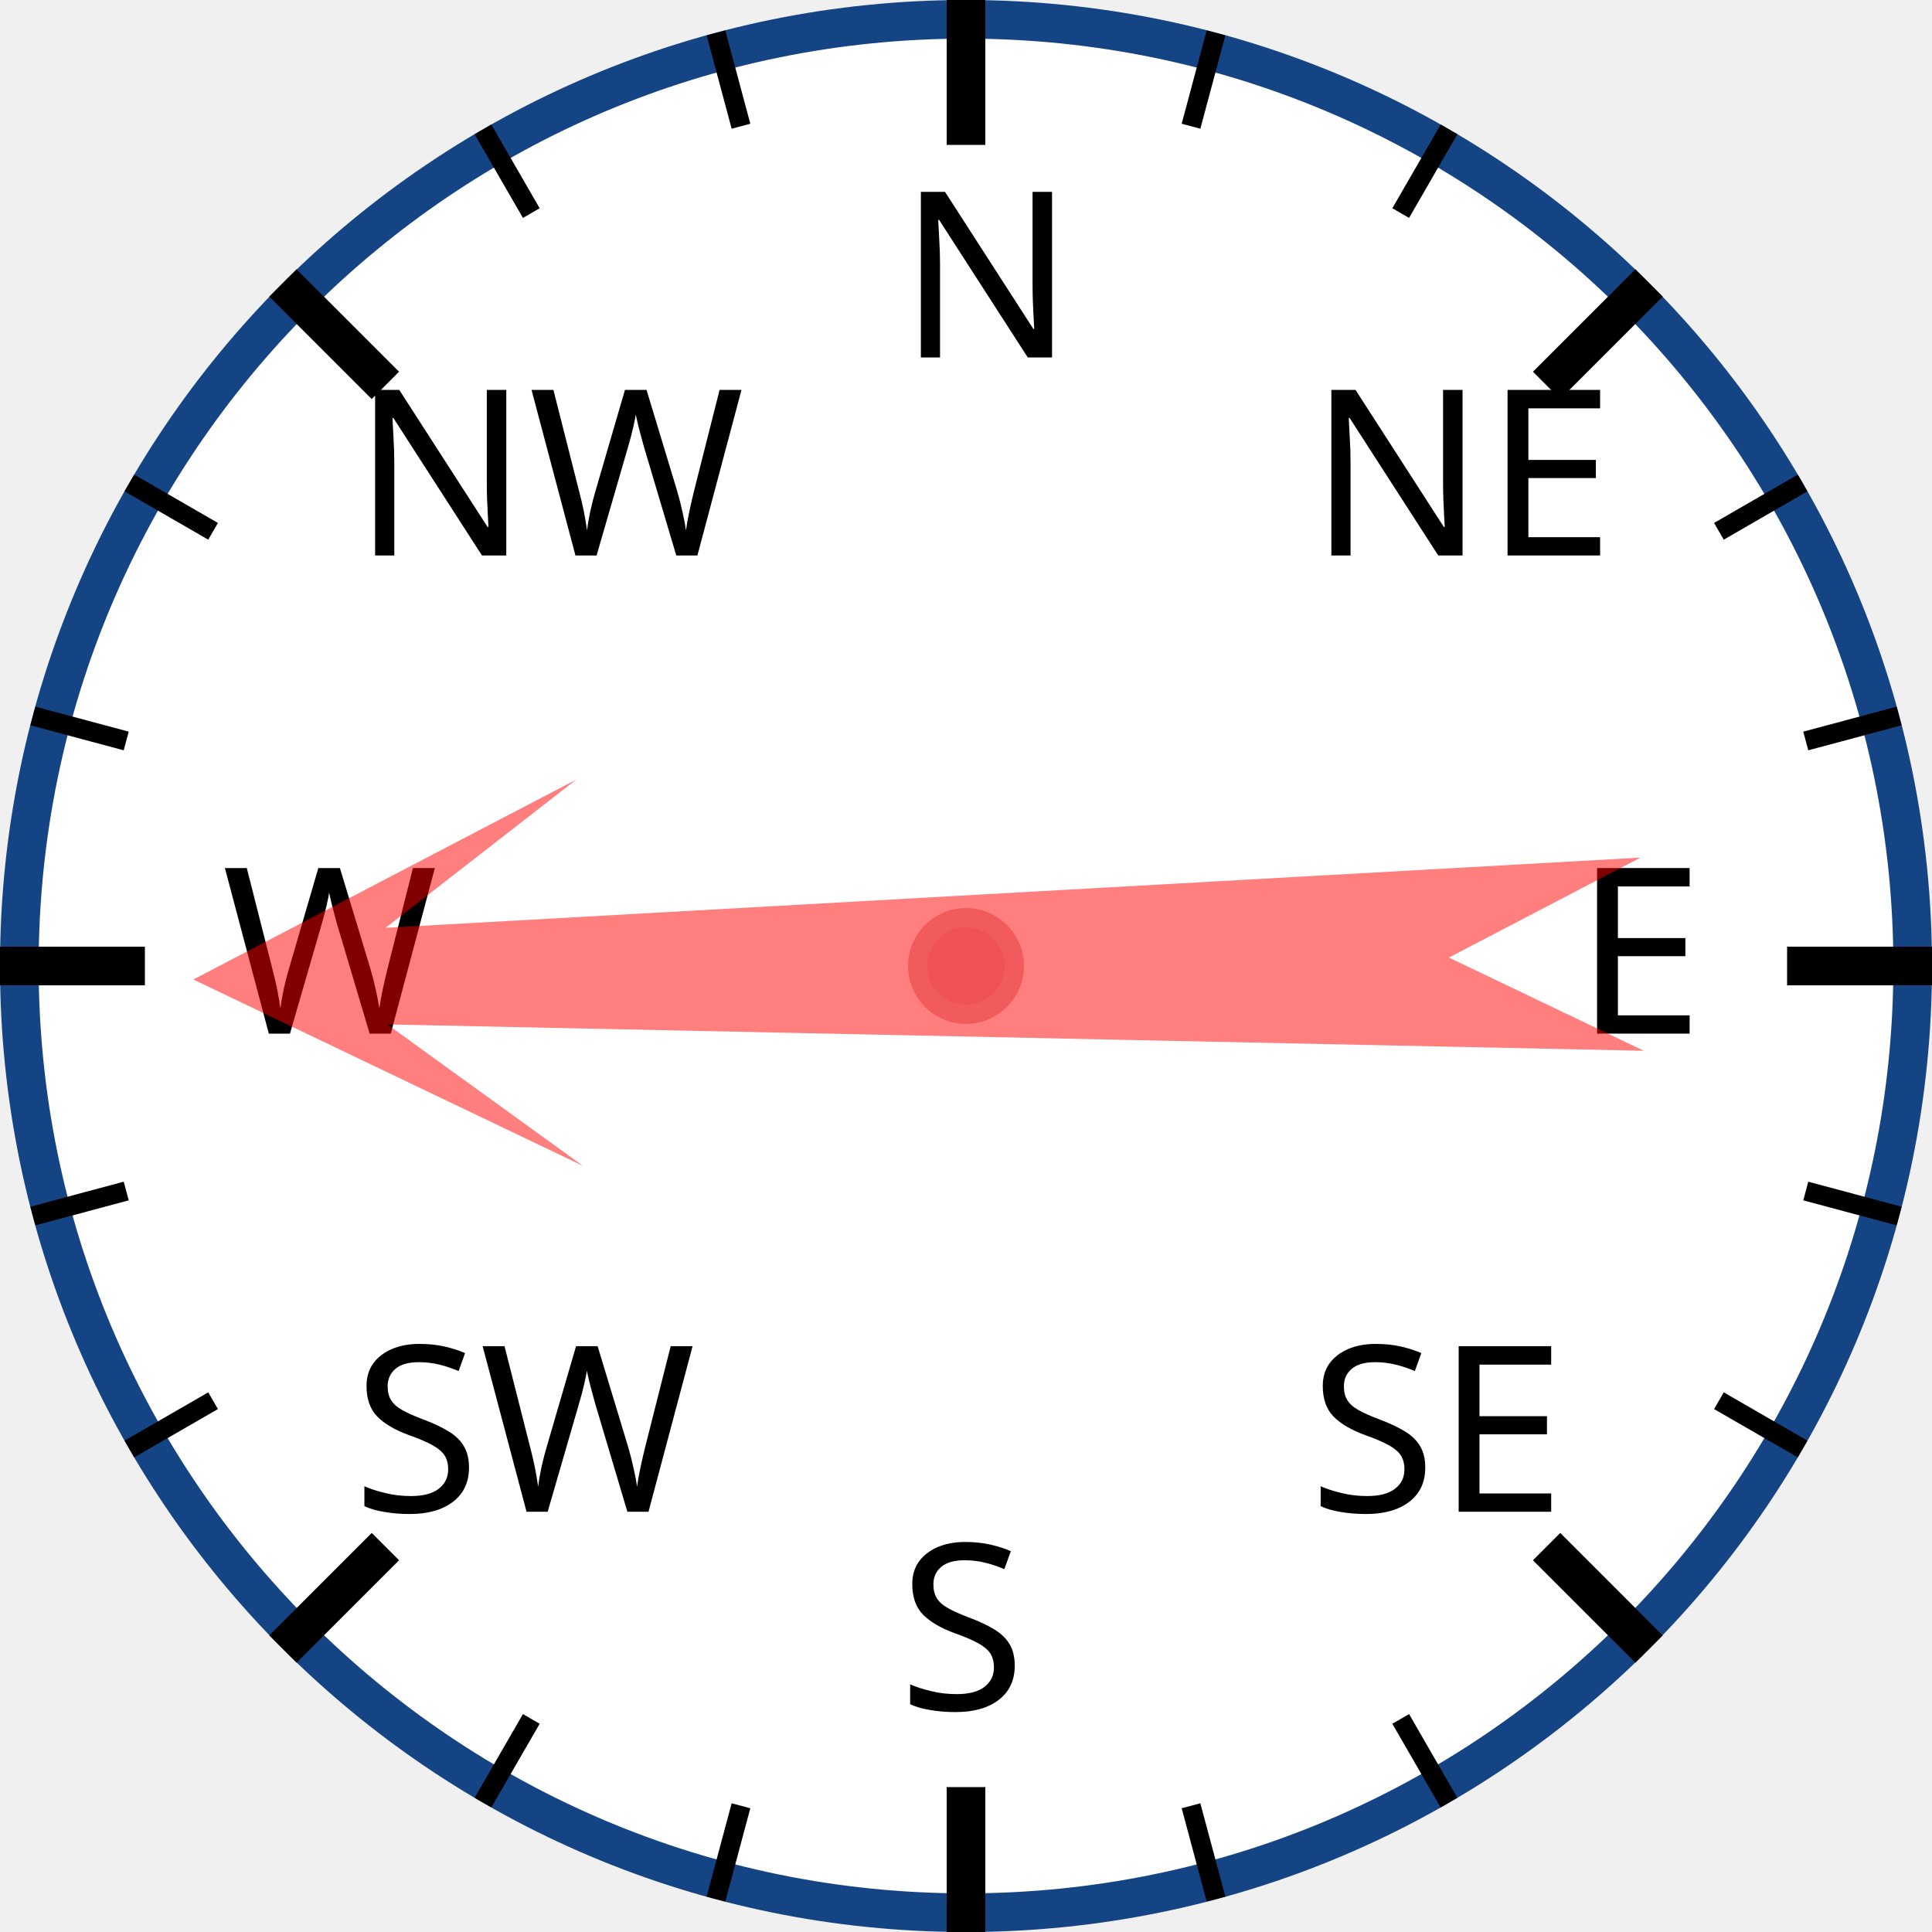
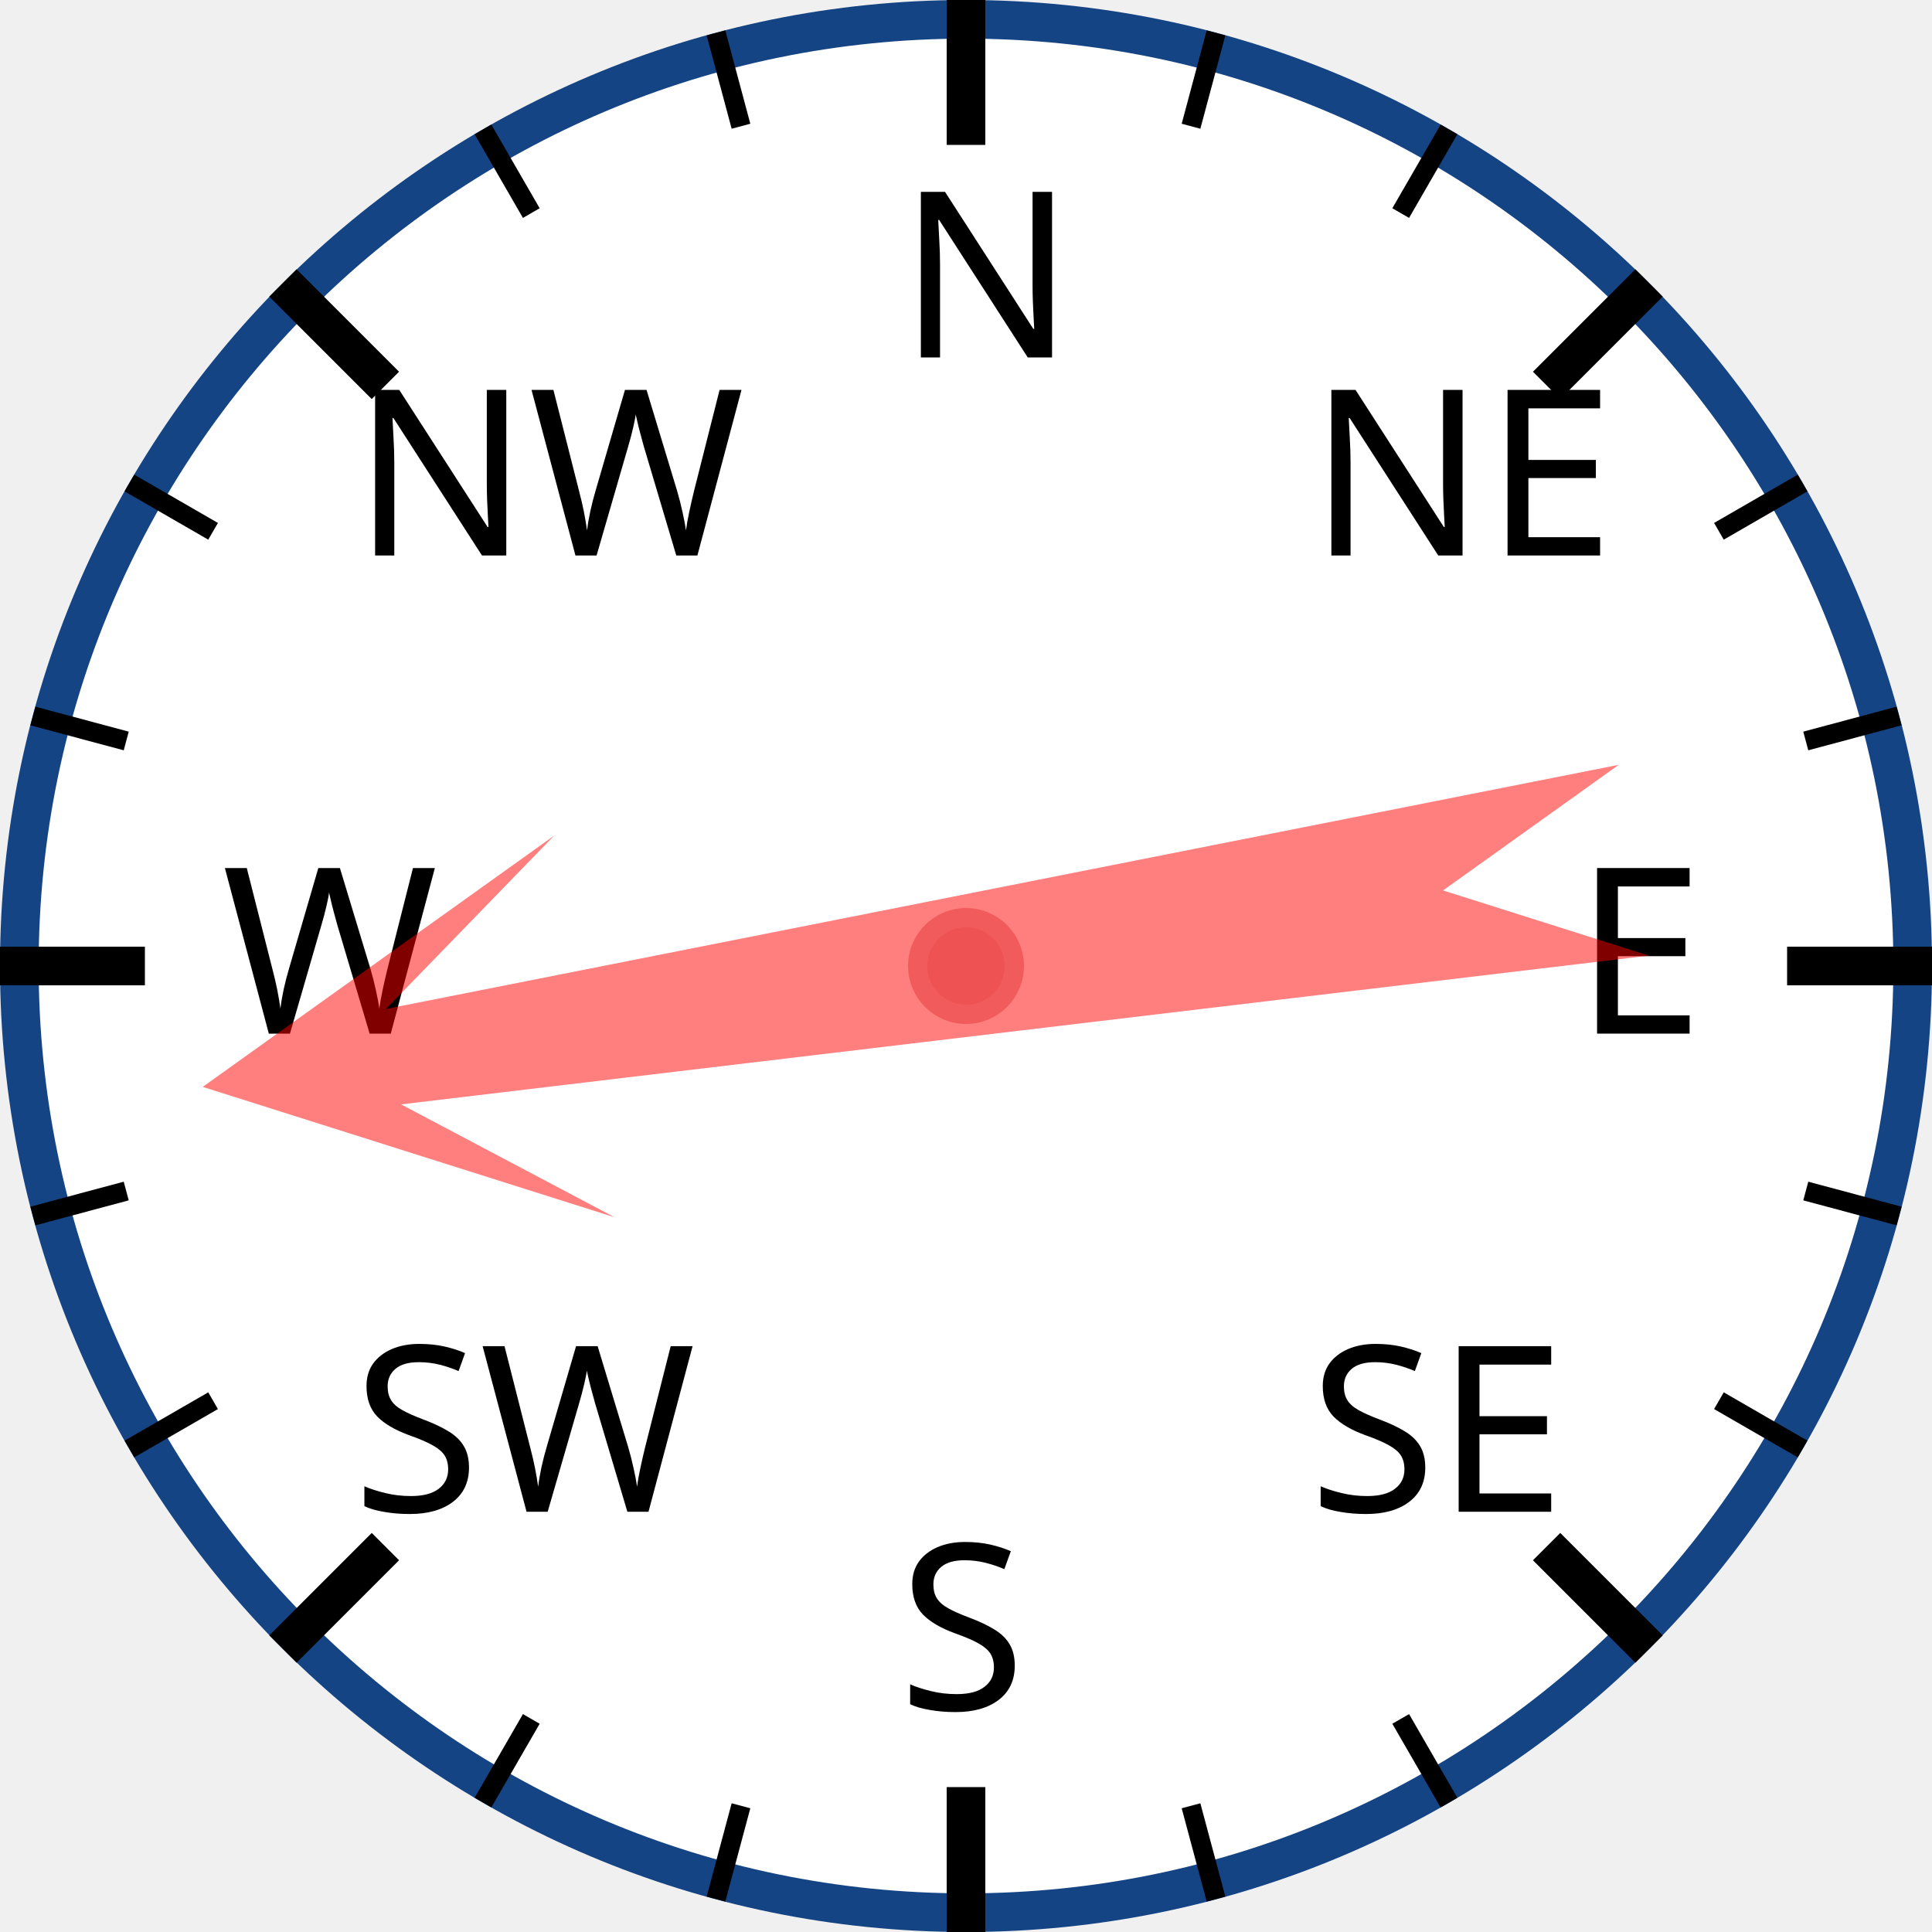
<svg xmlns="http://www.w3.org/2000/svg" width="120px" height="120px" viewBox="0 0 200 200">
  <circle cx="100" cy="100" r="98" style="fill: white; stroke: #154485; stroke-width: 4;" />
  <text x="93.0" y="37.0" style="font-family: sans-serif; font-size: 18pt;">N</text>
  <line x1="100.0" y1="0.0" x2="100.0" y2="15.0" style="stroke: black; stroke-width: 4;" />
  <line x1="74.118" y1="3.407" x2="76.706" y2="13.067" style="stroke: black; stroke-width: 2;" />
  <line x1="50" y1="13.397" x2="55" y2="22.058" style="stroke: black; stroke-width: 2;" />
  <text x="36.503" y="57.503" style="font-family: sans-serif; font-size: 18pt;">NW</text>
  <line x1="29.289" y1="29.289" x2="39.896" y2="39.896" style="stroke: black; stroke-width: 4;" />
  <line x1="13.397" y1="50" x2="22.058" y2="55" style="stroke: black; stroke-width: 2;" />
  <line x1="3.407" y1="74.118" x2="13.067" y2="76.706" style="stroke: black; stroke-width: 2;" />
  <text x="23.0" y="107.0" style="font-family: sans-serif; font-size: 18pt;">W</text>
  <line x1="0.0" y1="100.0" x2="15.0" y2="100.0" style="stroke: black; stroke-width: 4;" />
  <line x1="3.407" y1="125.882" x2="13.067" y2="123.294" style="stroke: black; stroke-width: 2;" />
  <line x1="13.397" y1="150" x2="22.058" y2="145" style="stroke: black; stroke-width: 2;" />
  <text x="36.503" y="156.497" style="font-family: sans-serif; font-size: 18pt;">SW</text>
  <line x1="29.289" y1="170.711" x2="39.896" y2="160.104" style="stroke: black; stroke-width: 4;" />
  <line x1="50" y1="186.603" x2="55" y2="177.942" style="stroke: black; stroke-width: 2;" />
  <line x1="74.118" y1="196.593" x2="76.706" y2="186.933" style="stroke: black; stroke-width: 2;" />
  <text x="93" y="177.0" style="font-family: sans-serif; font-size: 18pt;">S</text>
  <line x1="100" y1="200.0" x2="100" y2="185.0" style="stroke: black; stroke-width: 4;" />
  <line x1="125.882" y1="196.593" x2="123.294" y2="186.933" style="stroke: black; stroke-width: 2;" />
  <line x1="150.0" y1="186.603" x2="145.0" y2="177.942" style="stroke: black; stroke-width: 2;" />
  <text x="135.497" y="156.497" style="font-family: sans-serif; font-size: 18pt;">SE</text>
  <line x1="170.711" y1="170.711" x2="160.104" y2="160.104" style="stroke: black; stroke-width: 4;" />
  <line x1="186.603" y1="150" x2="177.942" y2="145" style="stroke: black; stroke-width: 2;" />
  <line x1="196.593" y1="125.882" x2="186.933" y2="123.294" style="stroke: black; stroke-width: 2;" />
  <text x="163.0" y="107" style="font-family: sans-serif; font-size: 18pt;">E</text>
  <line x1="200.0" y1="100" x2="185.0" y2="100" style="stroke: black; stroke-width: 4;" />
  <line x1="196.593" y1="74.118" x2="186.933" y2="76.706" style="stroke: black; stroke-width: 2;" />
  <line x1="186.603" y1="50" x2="177.942" y2="55" style="stroke: black; stroke-width: 2;" />
  <text x="135.497" y="57.503" style="font-family: sans-serif; font-size: 18pt;">NE</text>
  <line x1="170.711" y1="29.289" x2="160.104" y2="39.896" style="stroke: black; stroke-width: 4;" />
  <line x1="150" y1="13.397" x2="145" y2="22.058" style="stroke: black; stroke-width: 2;" />
  <line x1="125.882" y1="3.407" x2="123.294" y2="13.067" style="stroke: black; stroke-width: 2;" />
-   <polygon points="100 20 120 60 105 40 110 170 100 150 90 170 95 40 80 60" style="fill: red; fill-opacity: 0.5;" transform="rotate(269,100,100)" />
+   <polygon points="100 20 120 60 105 40 110 170 100 150 90 170 95 40 80 60" style="fill: red; fill-opacity: 0.5;" transform="rotate(261,100,100)" />
  <circle cx="100" cy="100" r="5" style="fill: #EE5252; stroke: #F25B5B; stroke-width: 2;" />
</svg>
